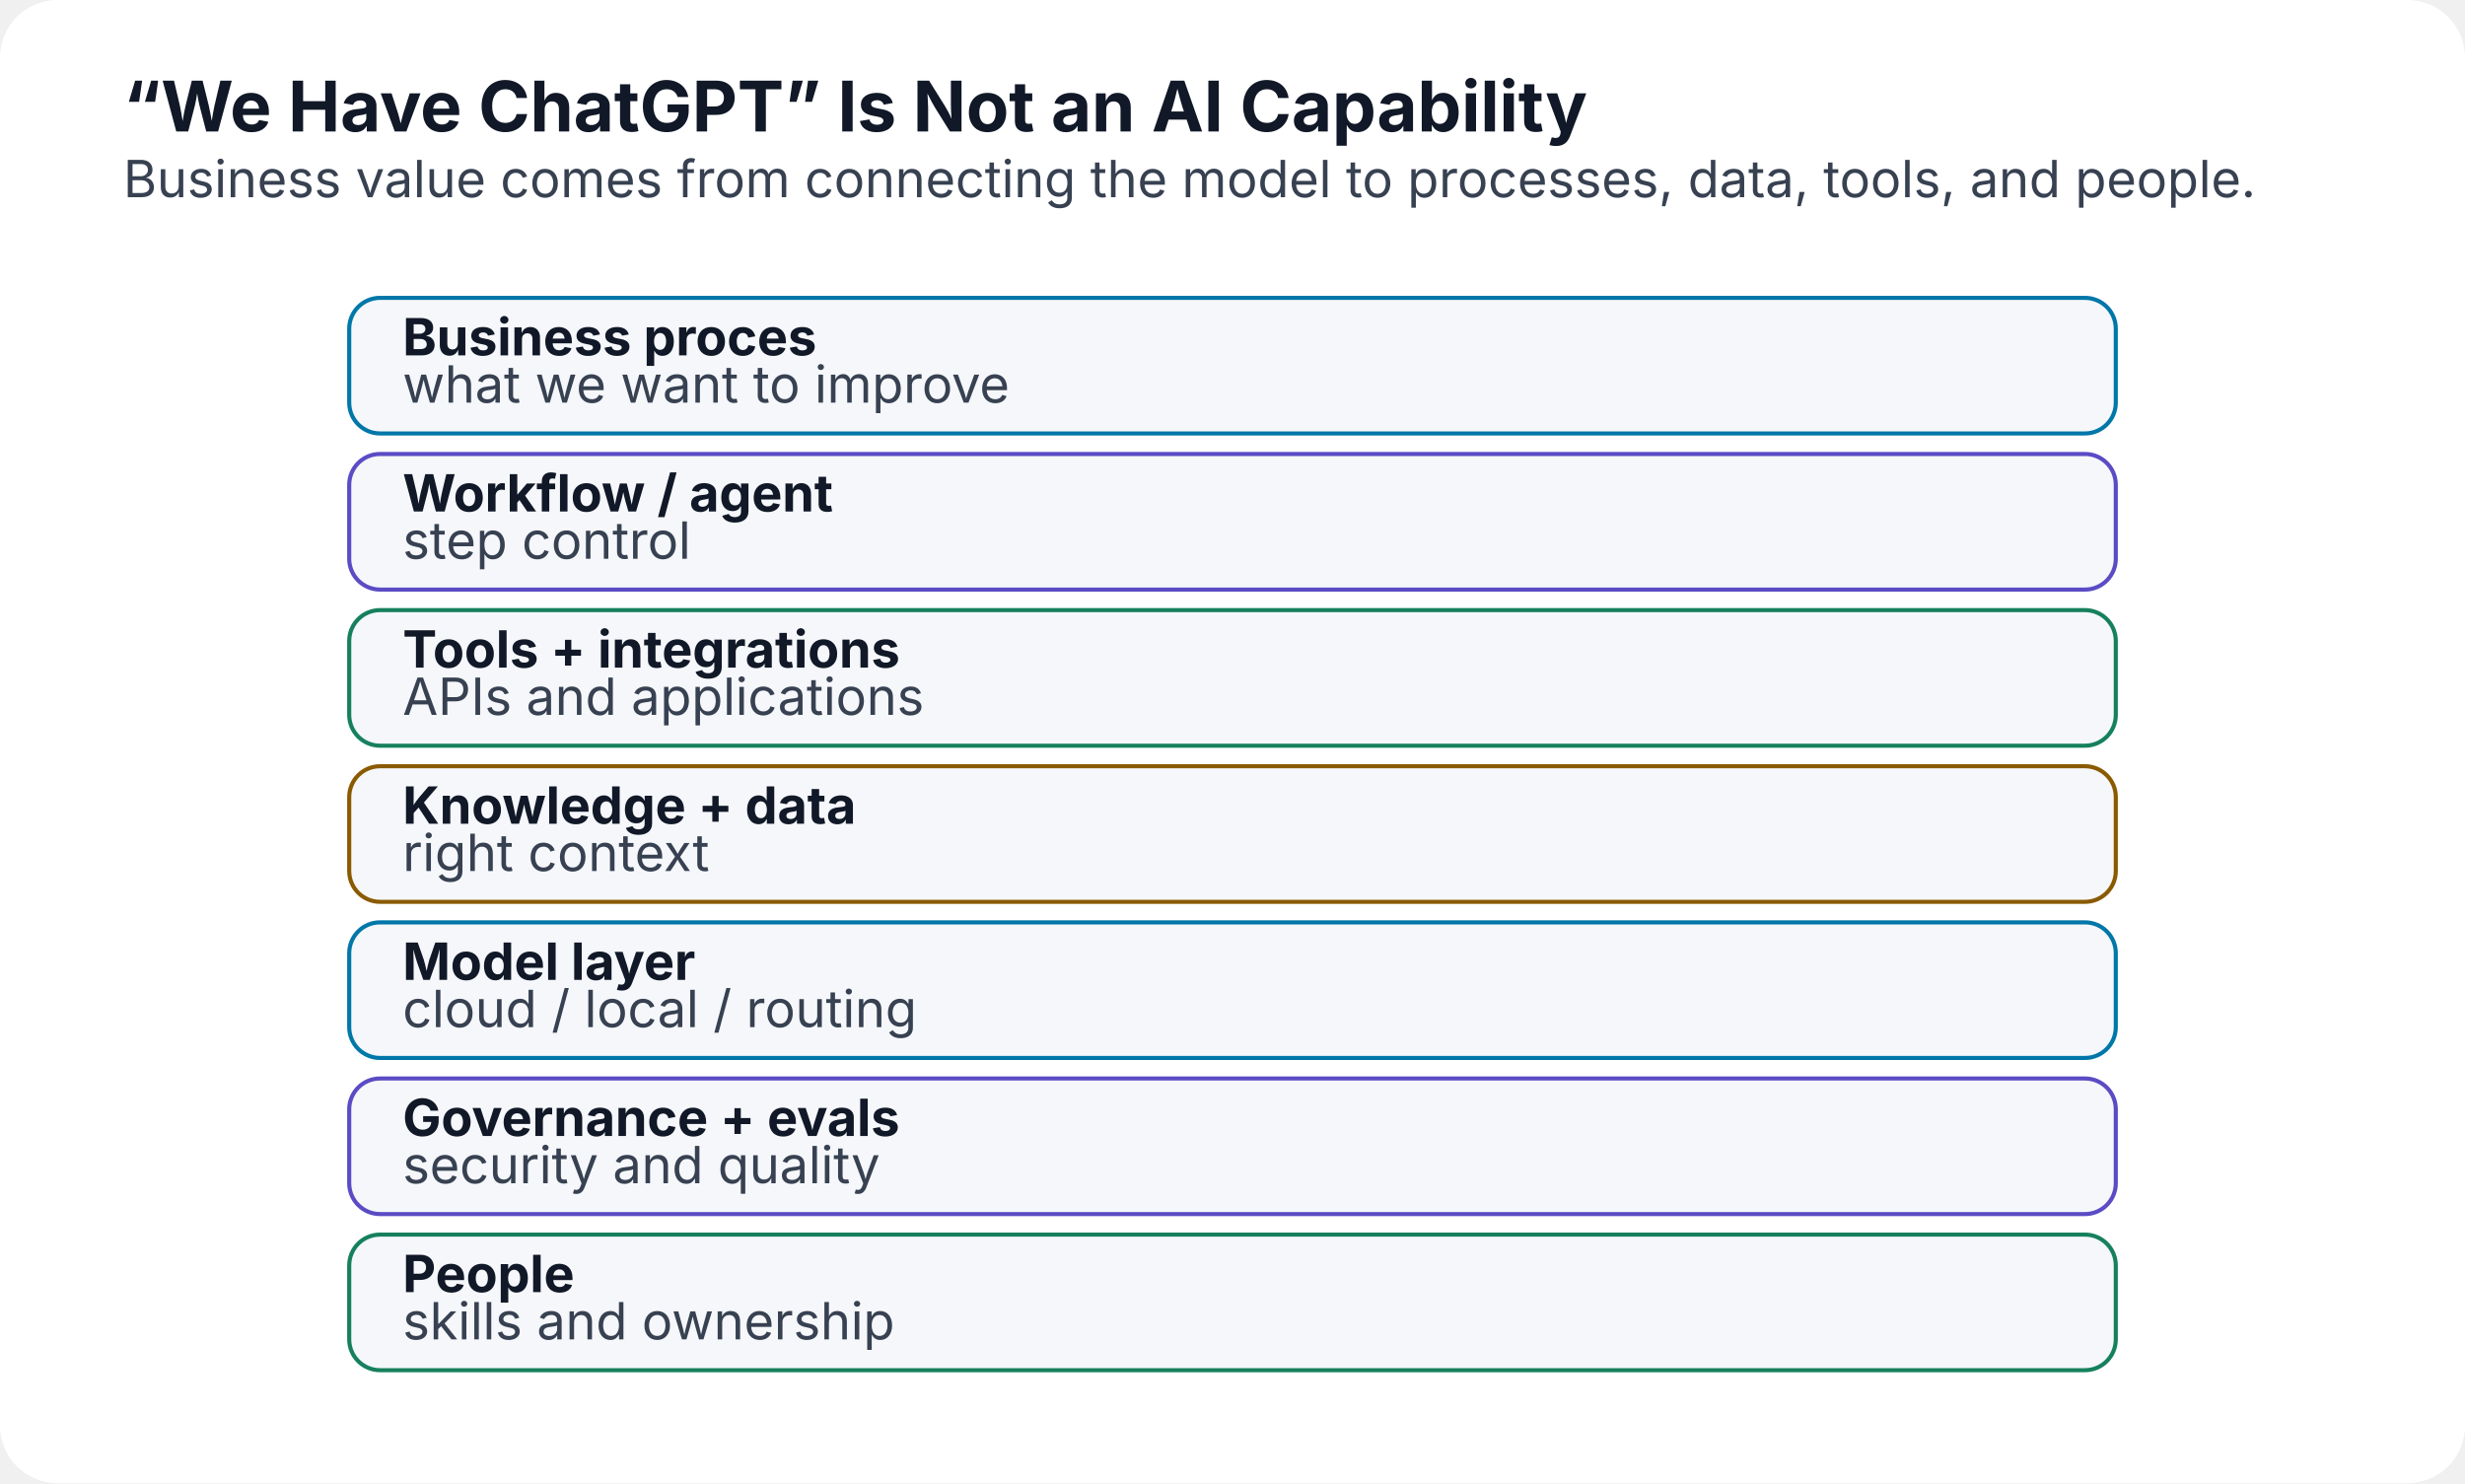
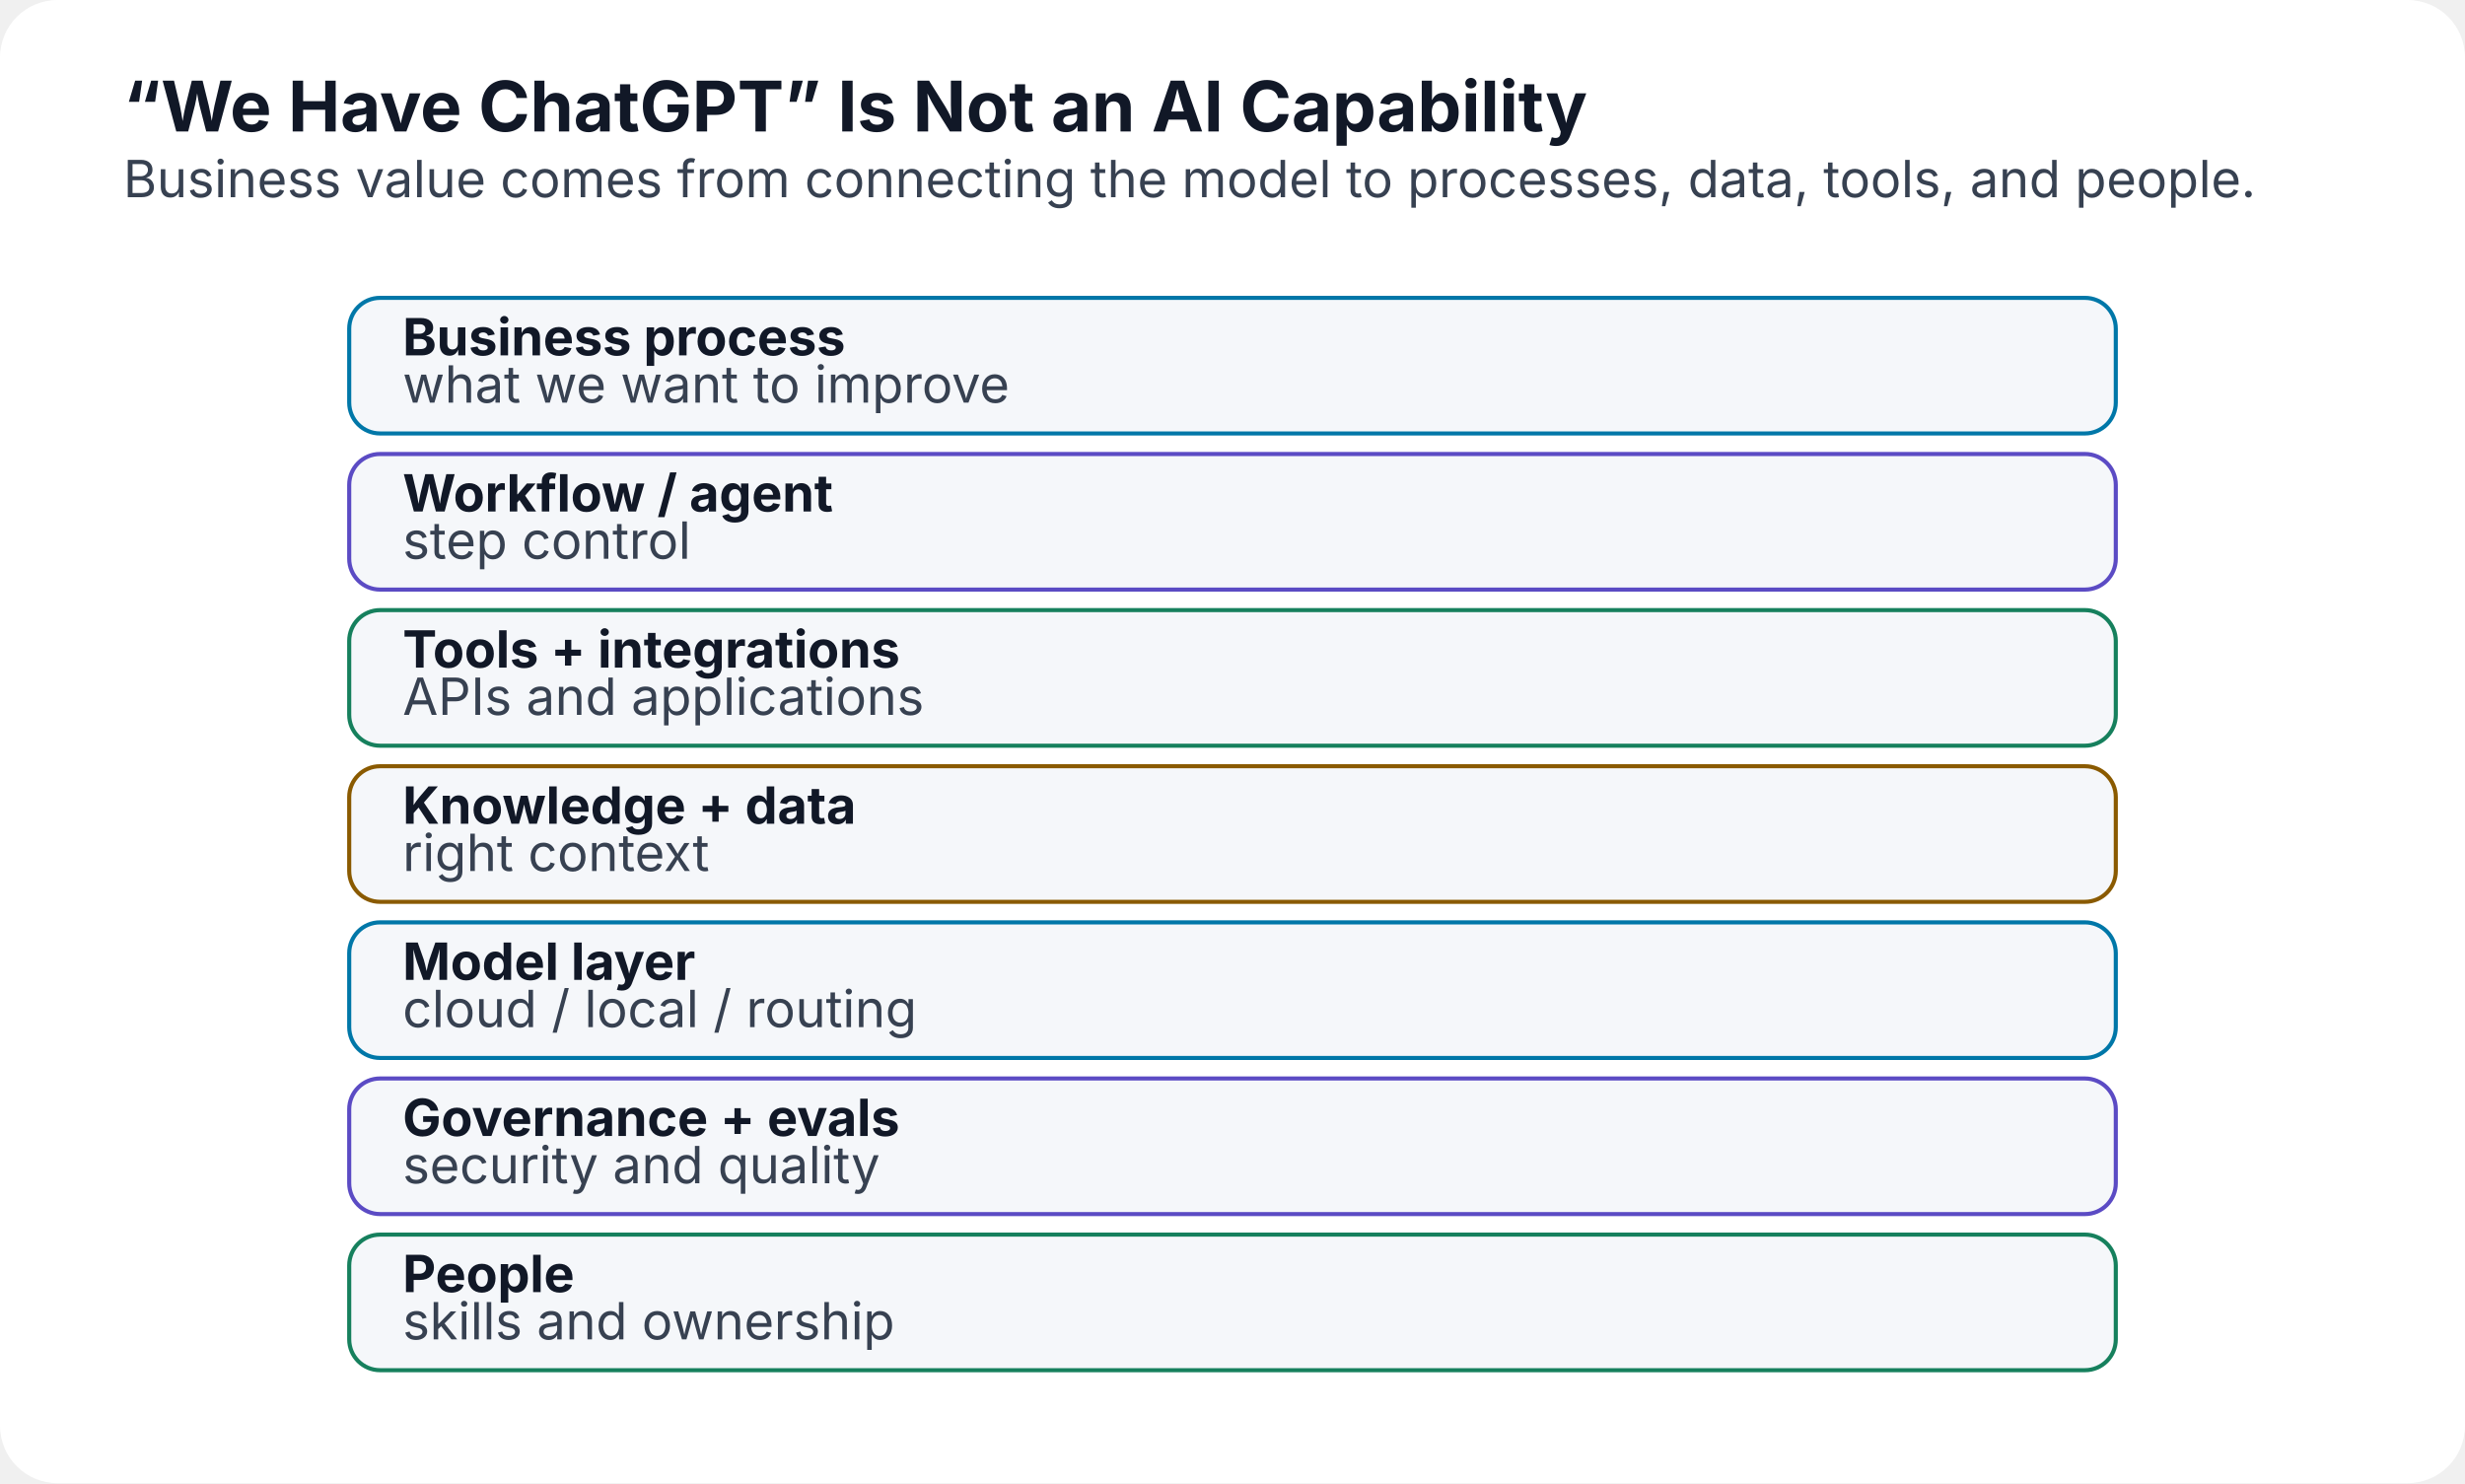
<svg xmlns="http://www.w3.org/2000/svg" width="1200" height="722" viewBox="0 0 1200 722" role="img" aria-labelledby="title desc">
  <defs>
    <marker id="arrow" markerWidth="10" markerHeight="10" refX="8" refY="3" orient="auto">
      <path d="M0,0 L0,6 L9,3 z" fill="#6b7280" />
    </marker>
  </defs>
  <rect width="1200" height="722" rx="28" fill="#ffffff" />
  <text x="60" y="64" font-family="Inter,Segoe UI,Arial,sans-serif" font-size="34" font-weight="700" fill="#111827">“We Have ChatGPT” Is Not an AI Capability</text>
  <text x="60" y="96" font-family="Inter,Segoe UI,Arial,sans-serif" font-size="25" fill="#374151">Business value comes from connecting the model to processes, data, tools, and people.</text>
  <rect x="170" y="145" width="860" height="66" rx="15" fill="#f5f7fa" stroke="#0077a8" stroke-width="2" />
-   <text x="196" y="173" text-anchor="start" font-family="Inter,Segoe UI,Arial,sans-serif" font-size="25" font-weight="700" fill="#111827">Business proces</text>
+   <text x="196" y="173" text-anchor="start" font-family="Inter,Segoe UI,Arial,sans-serif" font-size="25" font-weight="700" fill="#111827">Business process</text>
  <text x="196" y="196" text-anchor="start" font-family="Inter,Segoe UI,Arial,sans-serif" font-size="25" font-weight="400" fill="#374151">what we want to improve</text>
  <rect x="170" y="221" width="860" height="66" rx="15" fill="#f5f7fa" stroke="#5b4bc4" stroke-width="2" />
  <text x="196" y="249" text-anchor="start" font-family="Inter,Segoe UI,Arial,sans-serif" font-size="25" font-weight="700" fill="#111827">Workflow / agent</text>
  <text x="196" y="272" text-anchor="start" font-family="Inter,Segoe UI,Arial,sans-serif" font-size="25" font-weight="400" fill="#374151">step control</text>
  <rect x="170" y="297" width="860" height="66" rx="15" fill="#f5f7fa" stroke="#16805d" stroke-width="2" />
  <text x="196" y="325" text-anchor="start" font-family="Inter,Segoe UI,Arial,sans-serif" font-size="25" font-weight="700" fill="#111827">Tools + integrations</text>
  <text x="196" y="348" text-anchor="start" font-family="Inter,Segoe UI,Arial,sans-serif" font-size="25" font-weight="400" fill="#374151">APIs and applications</text>
  <rect x="170" y="373" width="860" height="66" rx="15" fill="#f5f7fa" stroke="#8a5a00" stroke-width="2" />
  <text x="196" y="401" text-anchor="start" font-family="Inter,Segoe UI,Arial,sans-serif" font-size="25" font-weight="700" fill="#111827">Knowledge + data</text>
  <text x="196" y="424" text-anchor="start" font-family="Inter,Segoe UI,Arial,sans-serif" font-size="25" font-weight="400" fill="#374151">right context</text>
  <rect x="170" y="449" width="860" height="66" rx="15" fill="#f5f7fa" stroke="#0077a8" stroke-width="2" />
  <text x="196" y="477" text-anchor="start" font-family="Inter,Segoe UI,Arial,sans-serif" font-size="25" font-weight="700" fill="#111827">Model layer</text>
  <text x="196" y="500" text-anchor="start" font-family="Inter,Segoe UI,Arial,sans-serif" font-size="25" font-weight="400" fill="#374151">cloud / local / routing</text>
  <rect x="170" y="525" width="860" height="66" rx="15" fill="#f5f7fa" stroke="#5b4bc4" stroke-width="2" />
  <text x="196" y="553" text-anchor="start" font-family="Inter,Segoe UI,Arial,sans-serif" font-size="25" font-weight="700" fill="#111827">Governance + evals</text>
  <text x="196" y="576" text-anchor="start" font-family="Inter,Segoe UI,Arial,sans-serif" font-size="25" font-weight="400" fill="#374151">security and quality</text>
  <rect x="170" y="601" width="860" height="66" rx="15" fill="#f5f7fa" stroke="#16805d" stroke-width="2" />
  <text x="196" y="629" text-anchor="start" font-family="Inter,Segoe UI,Arial,sans-serif" font-size="25" font-weight="700" fill="#111827">People</text>
  <text x="196" y="652" text-anchor="start" font-family="Inter,Segoe UI,Arial,sans-serif" font-size="25" font-weight="400" fill="#374151">skills and ownership</text>
</svg>
